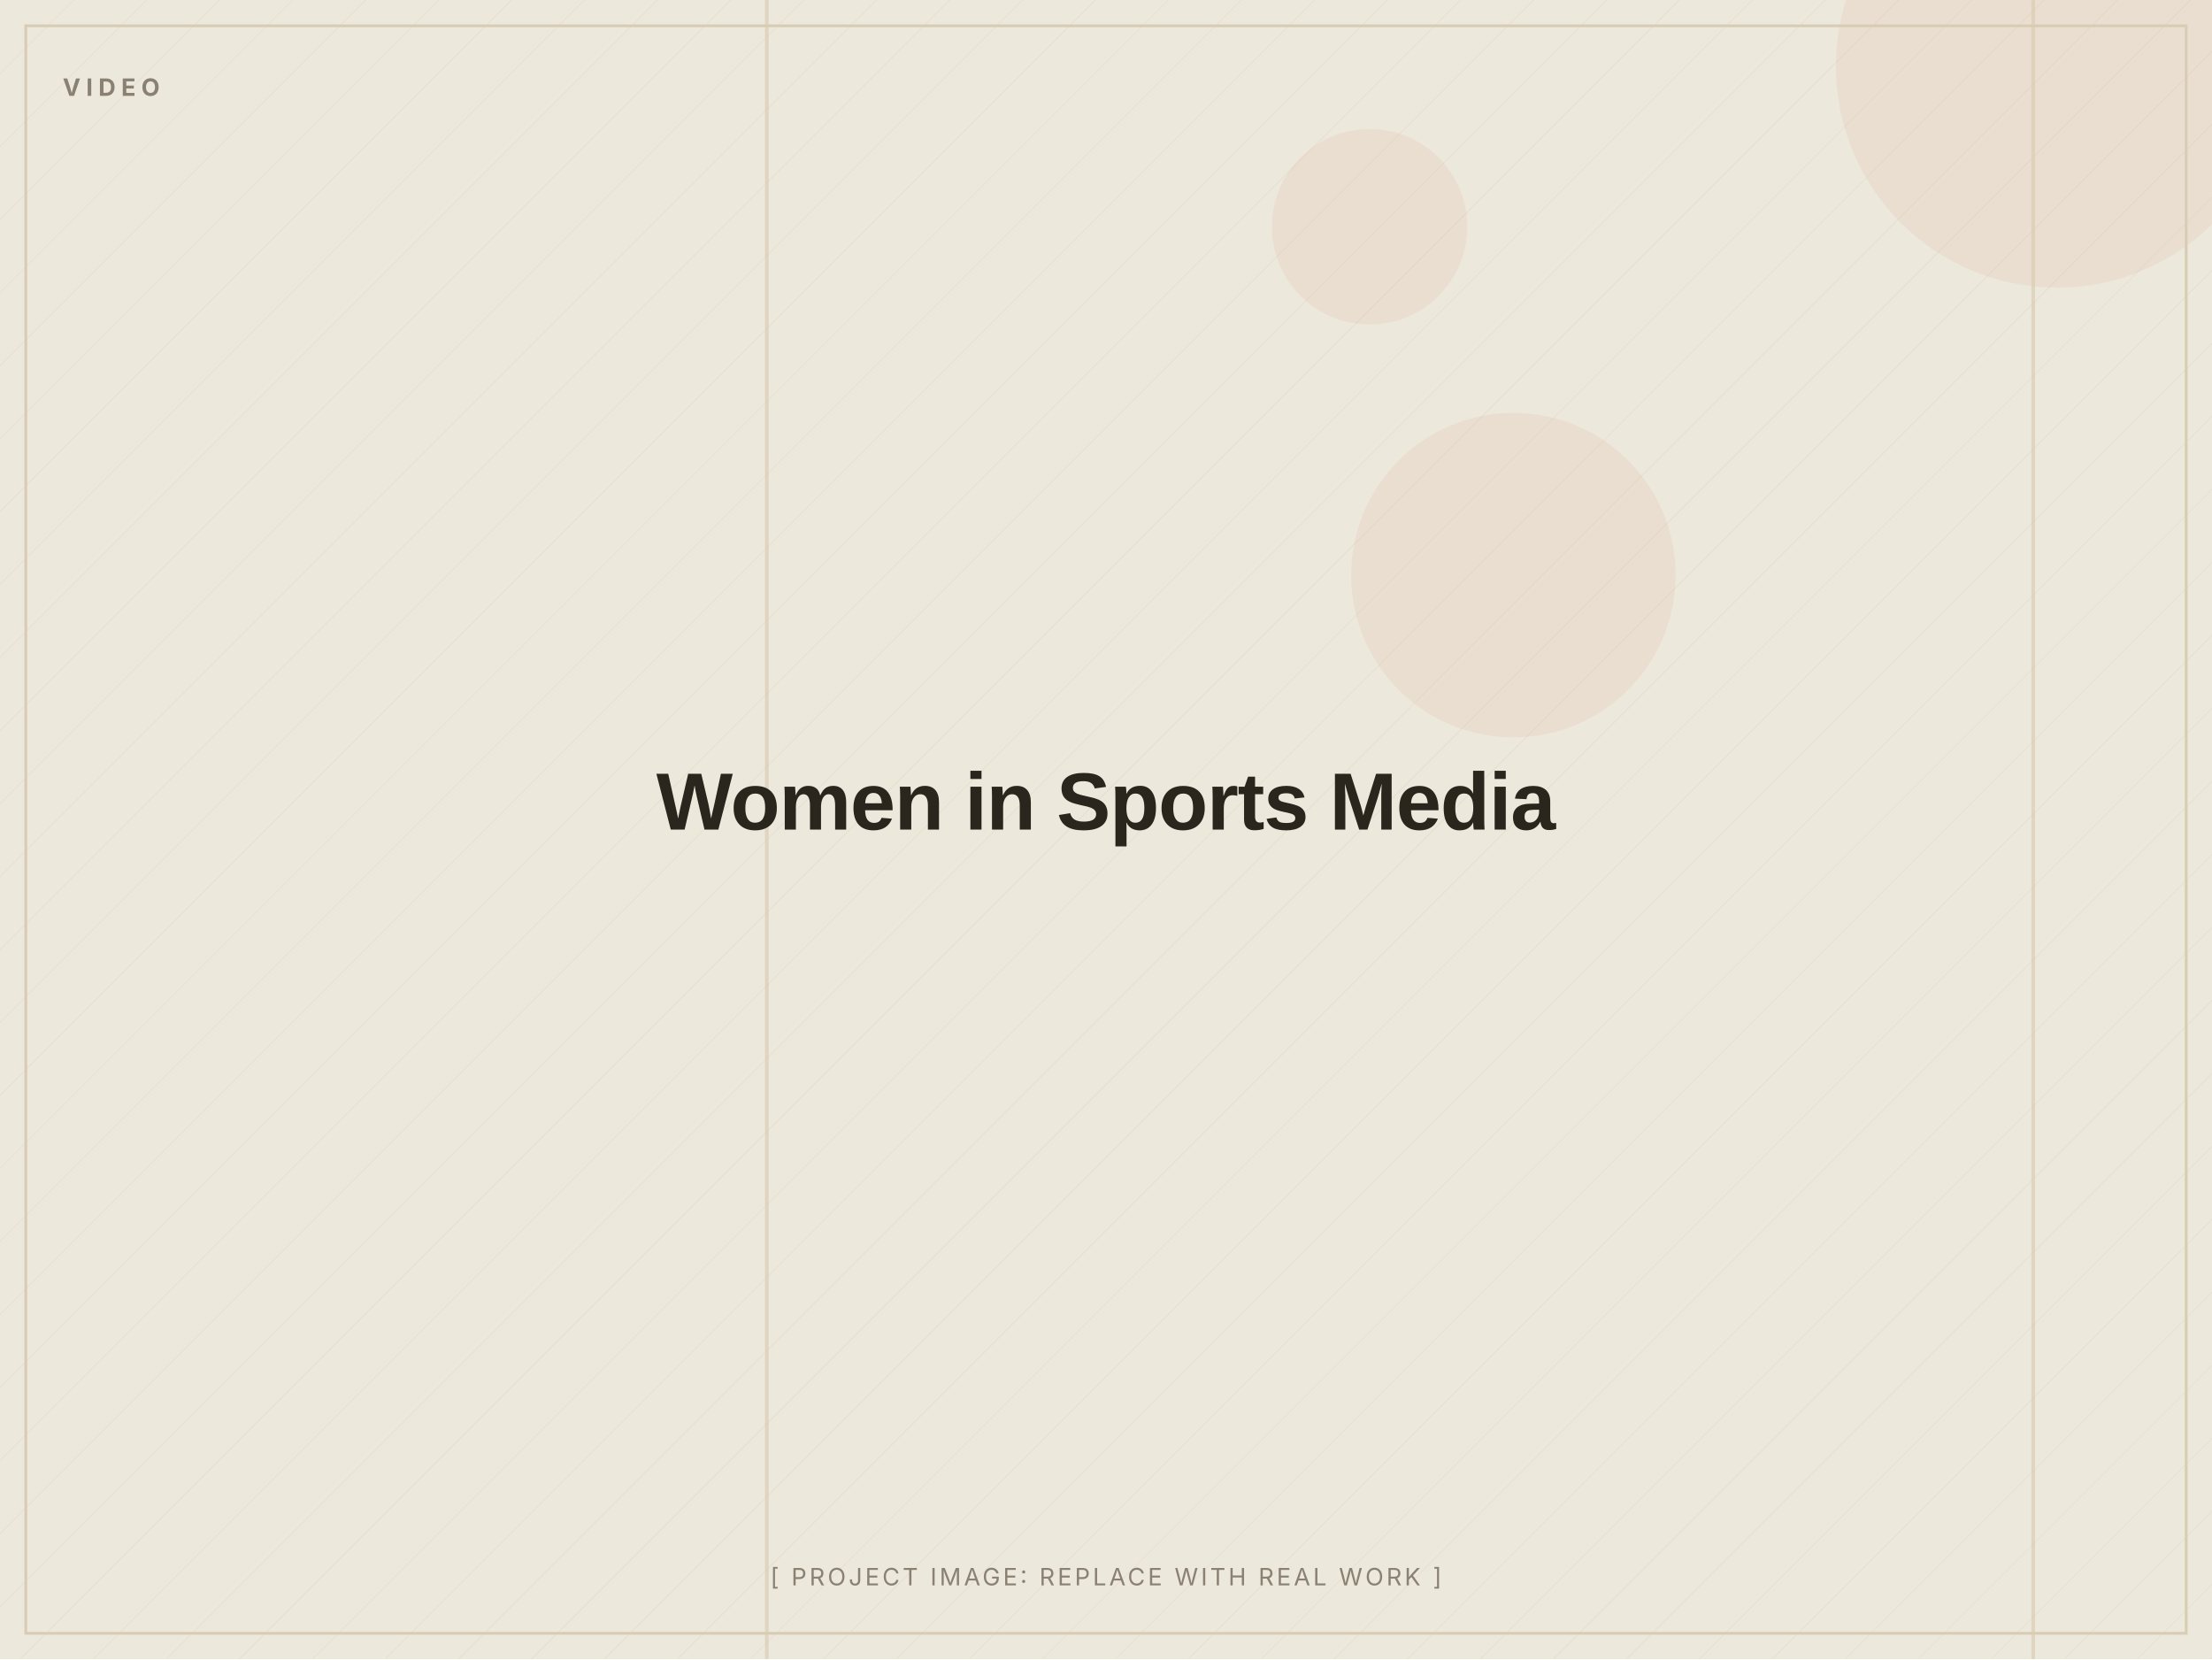
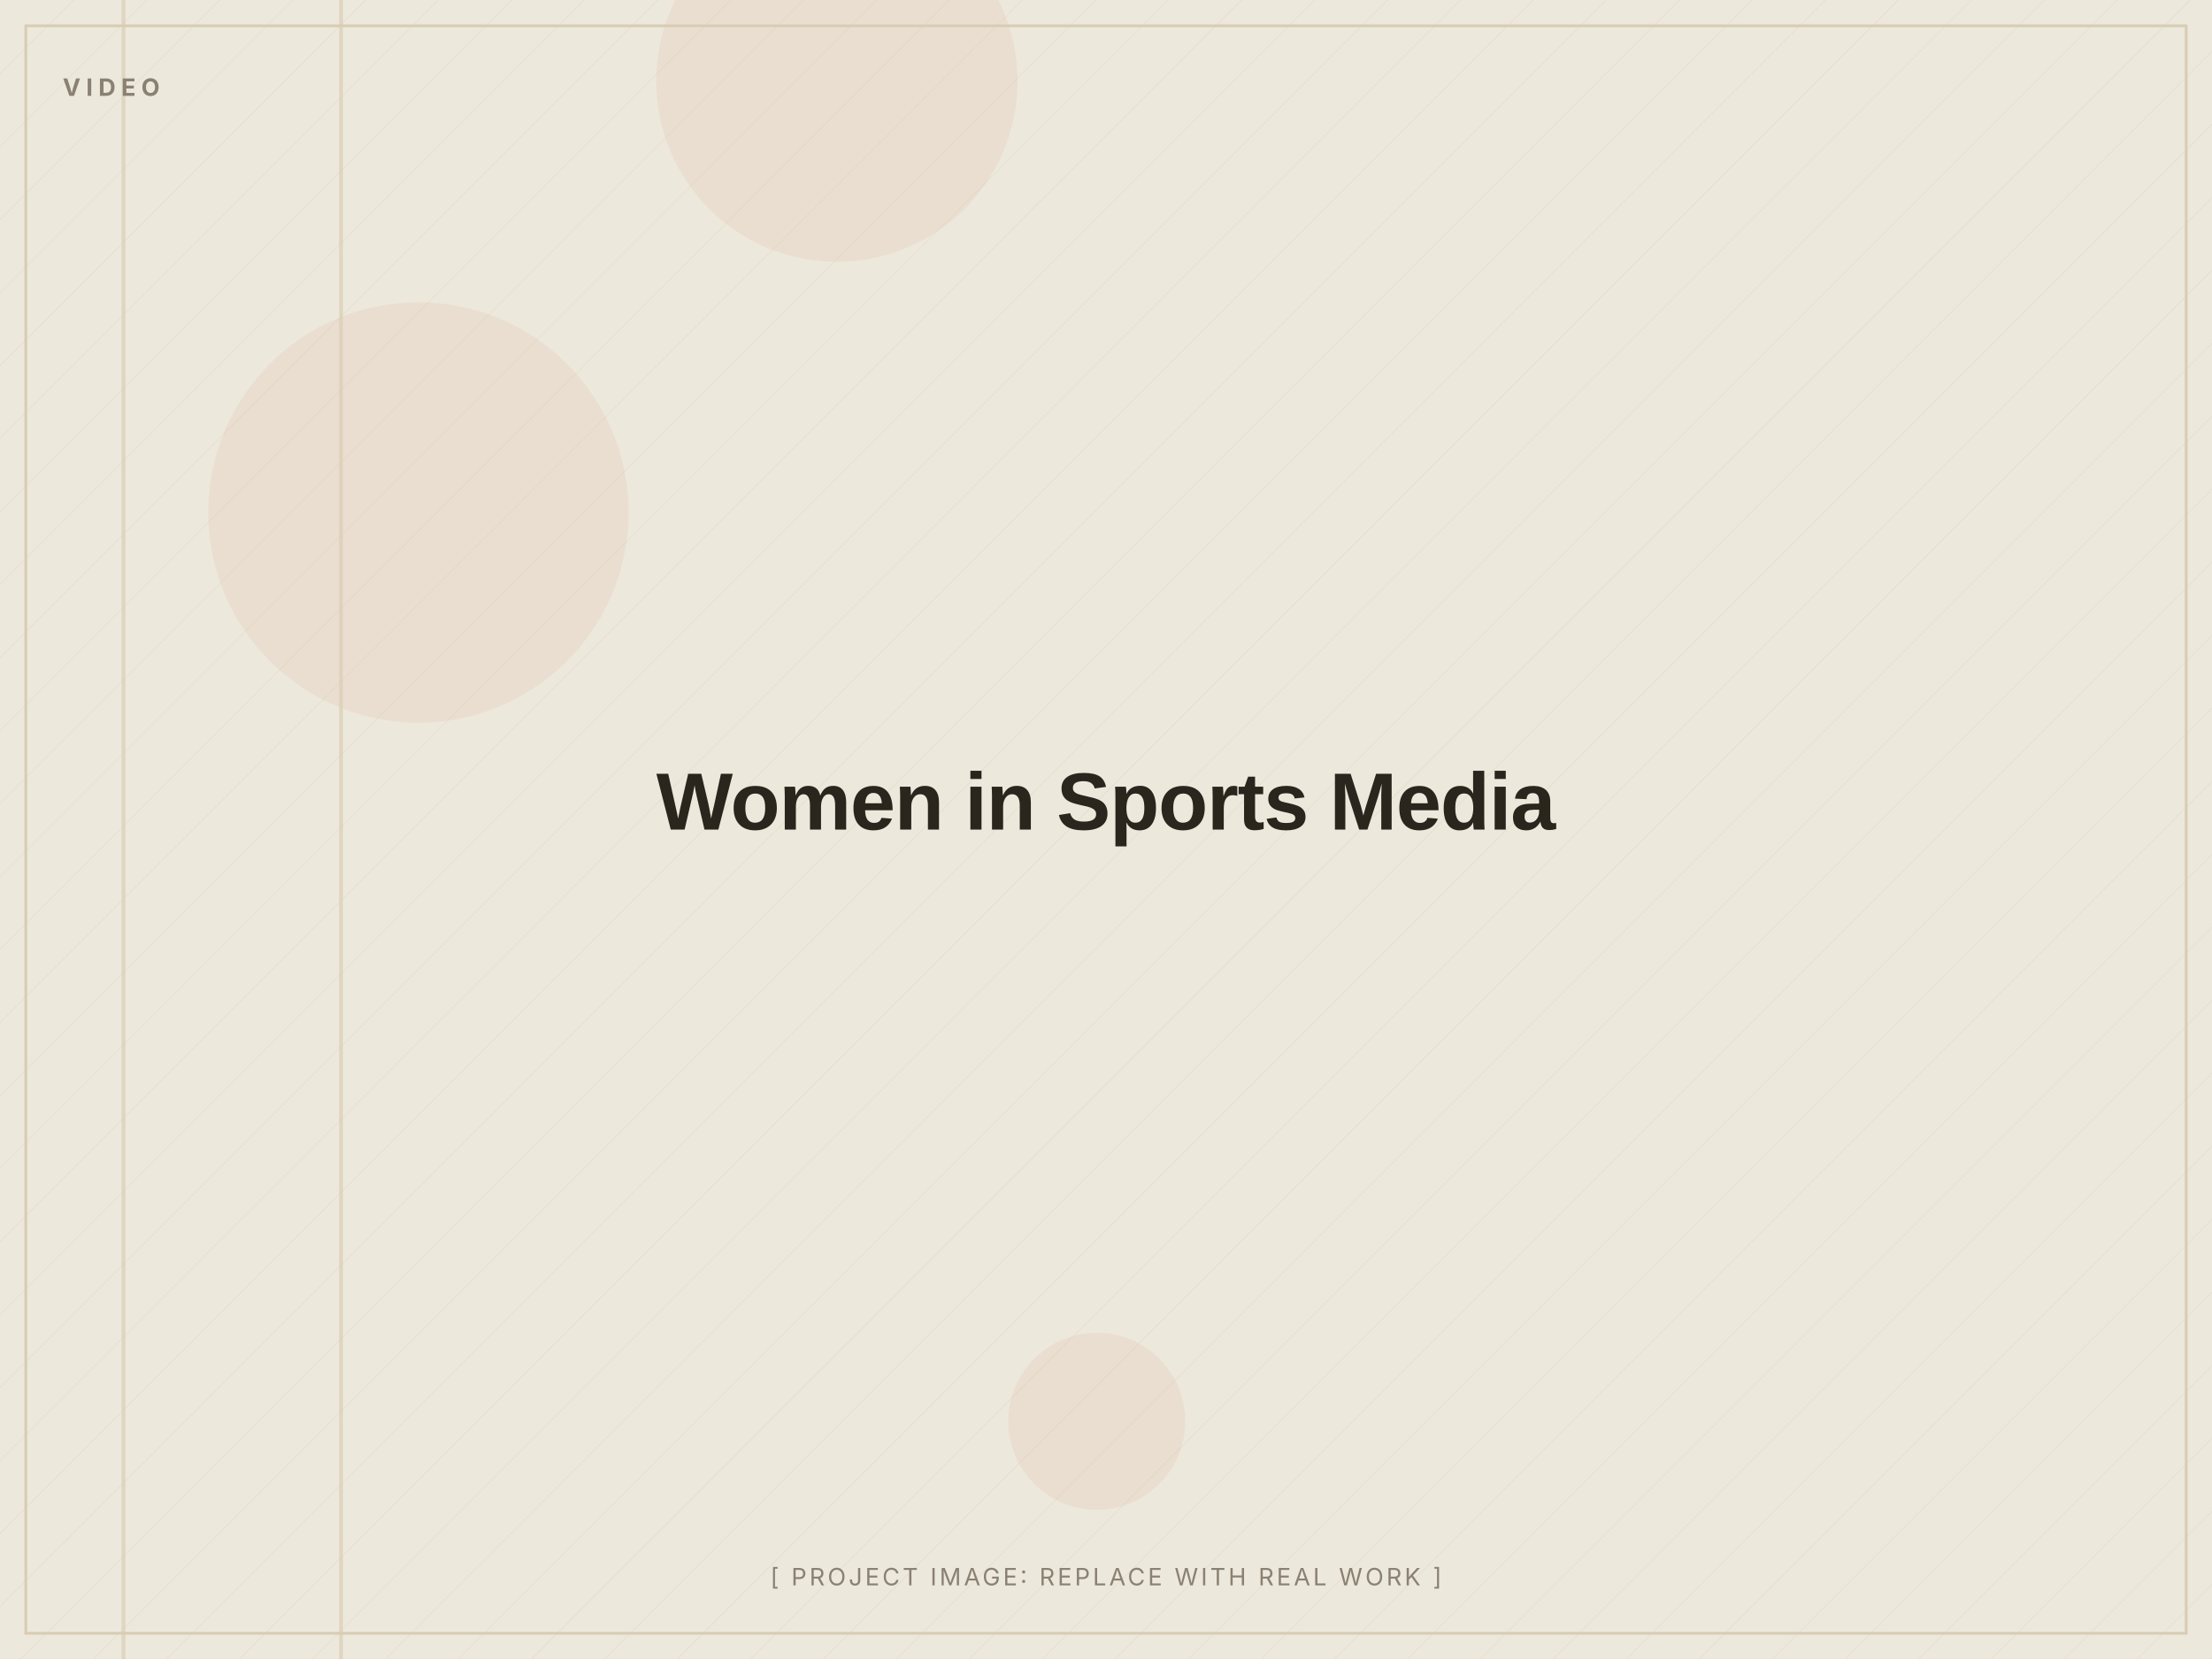
<svg xmlns="http://www.w3.org/2000/svg" width="1200" height="900" viewBox="0 0 1200 900" role="img" aria-label="Women in Sports Media (placeholder image)">
  <defs>
    <pattern id="d" width="28" height="28" patternUnits="userSpaceOnUse" patternTransform="rotate(45)">
      <line x1="0" y1="0" x2="0" y2="28" stroke="#D8CDB4" stroke-width="1" opacity="0.5" />
    </pattern>
  </defs>
  <rect width="1200" height="900" fill="#EDE8DC" />
  <rect width="1200" height="900" fill="url(#d)" opacity="0.55" />
-   <circle cx="821" cy="312" r="88" fill="#C2410C" opacity="0.06" />
-   <circle cx="743" cy="123" r="53" fill="#C2410C" opacity="0.06" />
-   <circle cx="1116" cy="36" r="120" fill="#C2410C" opacity="0.06" />
-   <rect x="415" y="0" width="2" height="900" fill="#D8CDB4" opacity="0.7" />
-   <rect x="1102" y="0" width="2" height="900" fill="#D8CDB4" opacity="0.7" />
+   <circle cx="595" cy="771" r="48" fill="#C2410C" opacity="0.06" />
+   <circle cx="454" cy="44" r="98" fill="#C2410C" opacity="0.06" />
+   <circle cx="227" cy="278" r="114" fill="#C2410C" opacity="0.06" />
+   <rect x="66" y="0" width="2" height="900" fill="#D8CDB4" opacity="0.7" />
+   <rect x="184" y="0" width="2" height="900" fill="#D8CDB4" opacity="0.7" />
  <rect x="14" y="14" width="1172" height="872" fill="none" stroke="#D8CDB4" stroke-width="1.5" />
  <text x="34" y="52" font-family="Inter, Arial, sans-serif" font-weight="700" font-size="13" letter-spacing="3" fill="#8A8172">VIDEO</text>
  <text x="600.0" y="450.0" text-anchor="middle" font-family="Archivo, Arial, sans-serif" font-weight="800" font-size="44" letter-spacing="-0.5" fill="#2A251D">Women in Sports Media</text>
  <text x="600.0" y="860" text-anchor="middle" font-family="Inter, Arial, sans-serif" font-size="13" letter-spacing="1.5" fill="#8A8172">[ PROJECT IMAGE: REPLACE WITH REAL WORK ]</text>
</svg>
